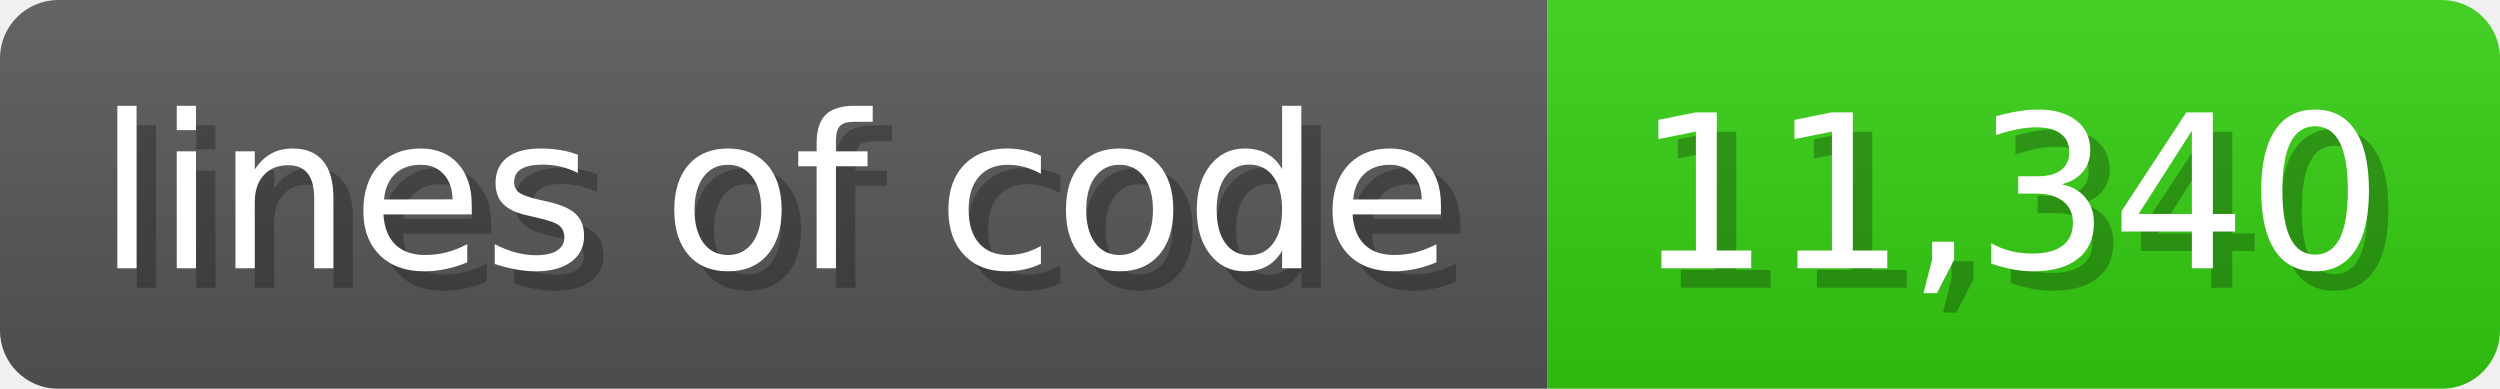
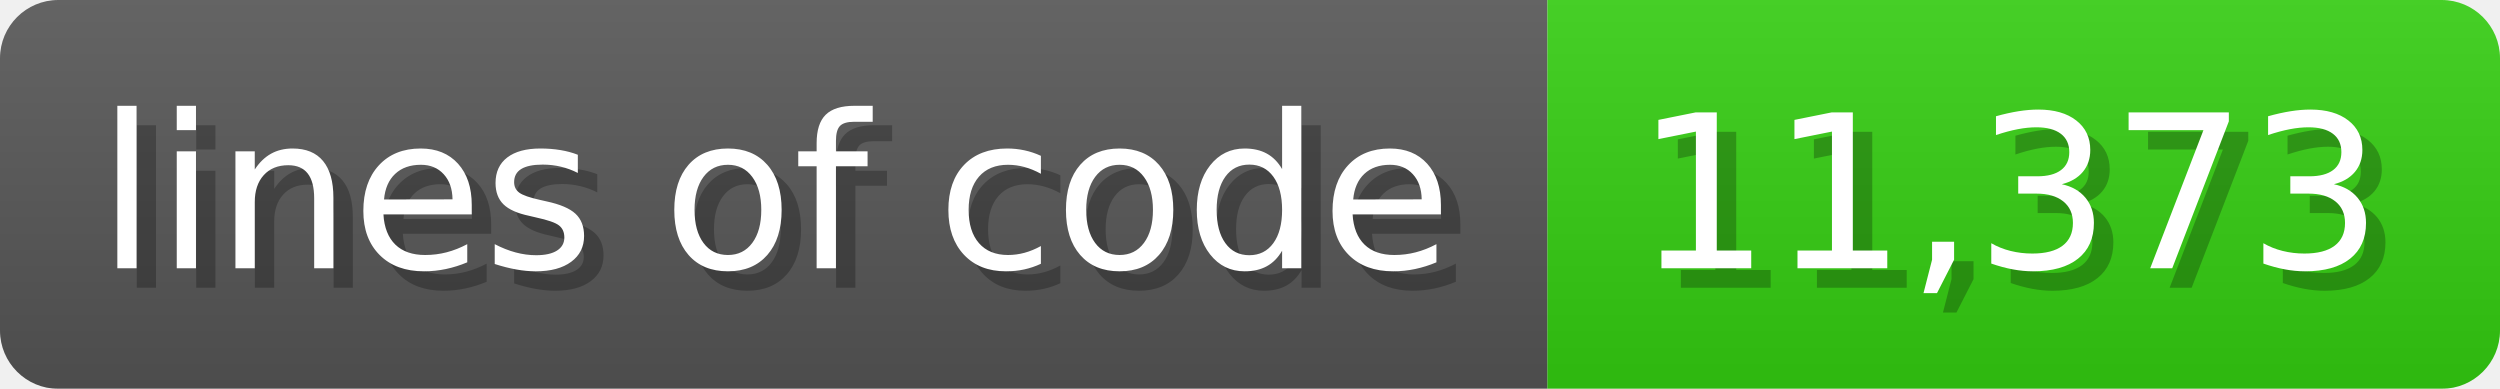
<svg xmlns="http://www.w3.org/2000/svg" width="128.6" height="20" viewBox="0 0 1286 200">
  <linearGradient id="a" x2="0" y2="100%">
    <stop offset="0" stop-opacity=".1" stop-color="#EEE" />
    <stop offset="1" stop-opacity=".1" />
  </linearGradient>
  <mask id="m">
    <rect width="1286" height="200" rx="30" fill="#FFF" />
  </mask>
  <g mask="url(#m)">
    <rect width="796" height="200" fill="#555" />
    <rect width="490" height="200" fill="#3C1" x="796" />
    <rect width="1286" height="200" fill="url(#a)" />
  </g>
  <g fill="#fff" text-anchor="start" font-family="Verdana,DejaVu Sans,sans-serif" font-size="110">
    <text x="60" y="148" textLength="696" fill="#000" opacity="0.25">lines of code</text>
    <text x="50" y="138" textLength="696">lines of code</text>
-     <text x="851" y="148" textLength="390" fill="#000" opacity="0.25">11,340</text>
-     <text x="841" y="138" textLength="390">11,340</text>
+     <text x="851" y="148" textLength="390" fill="#000" opacity="0.25">11,373</text>
+     <text x="841" y="138" textLength="390">11,373</text>
  </g>
</svg>
